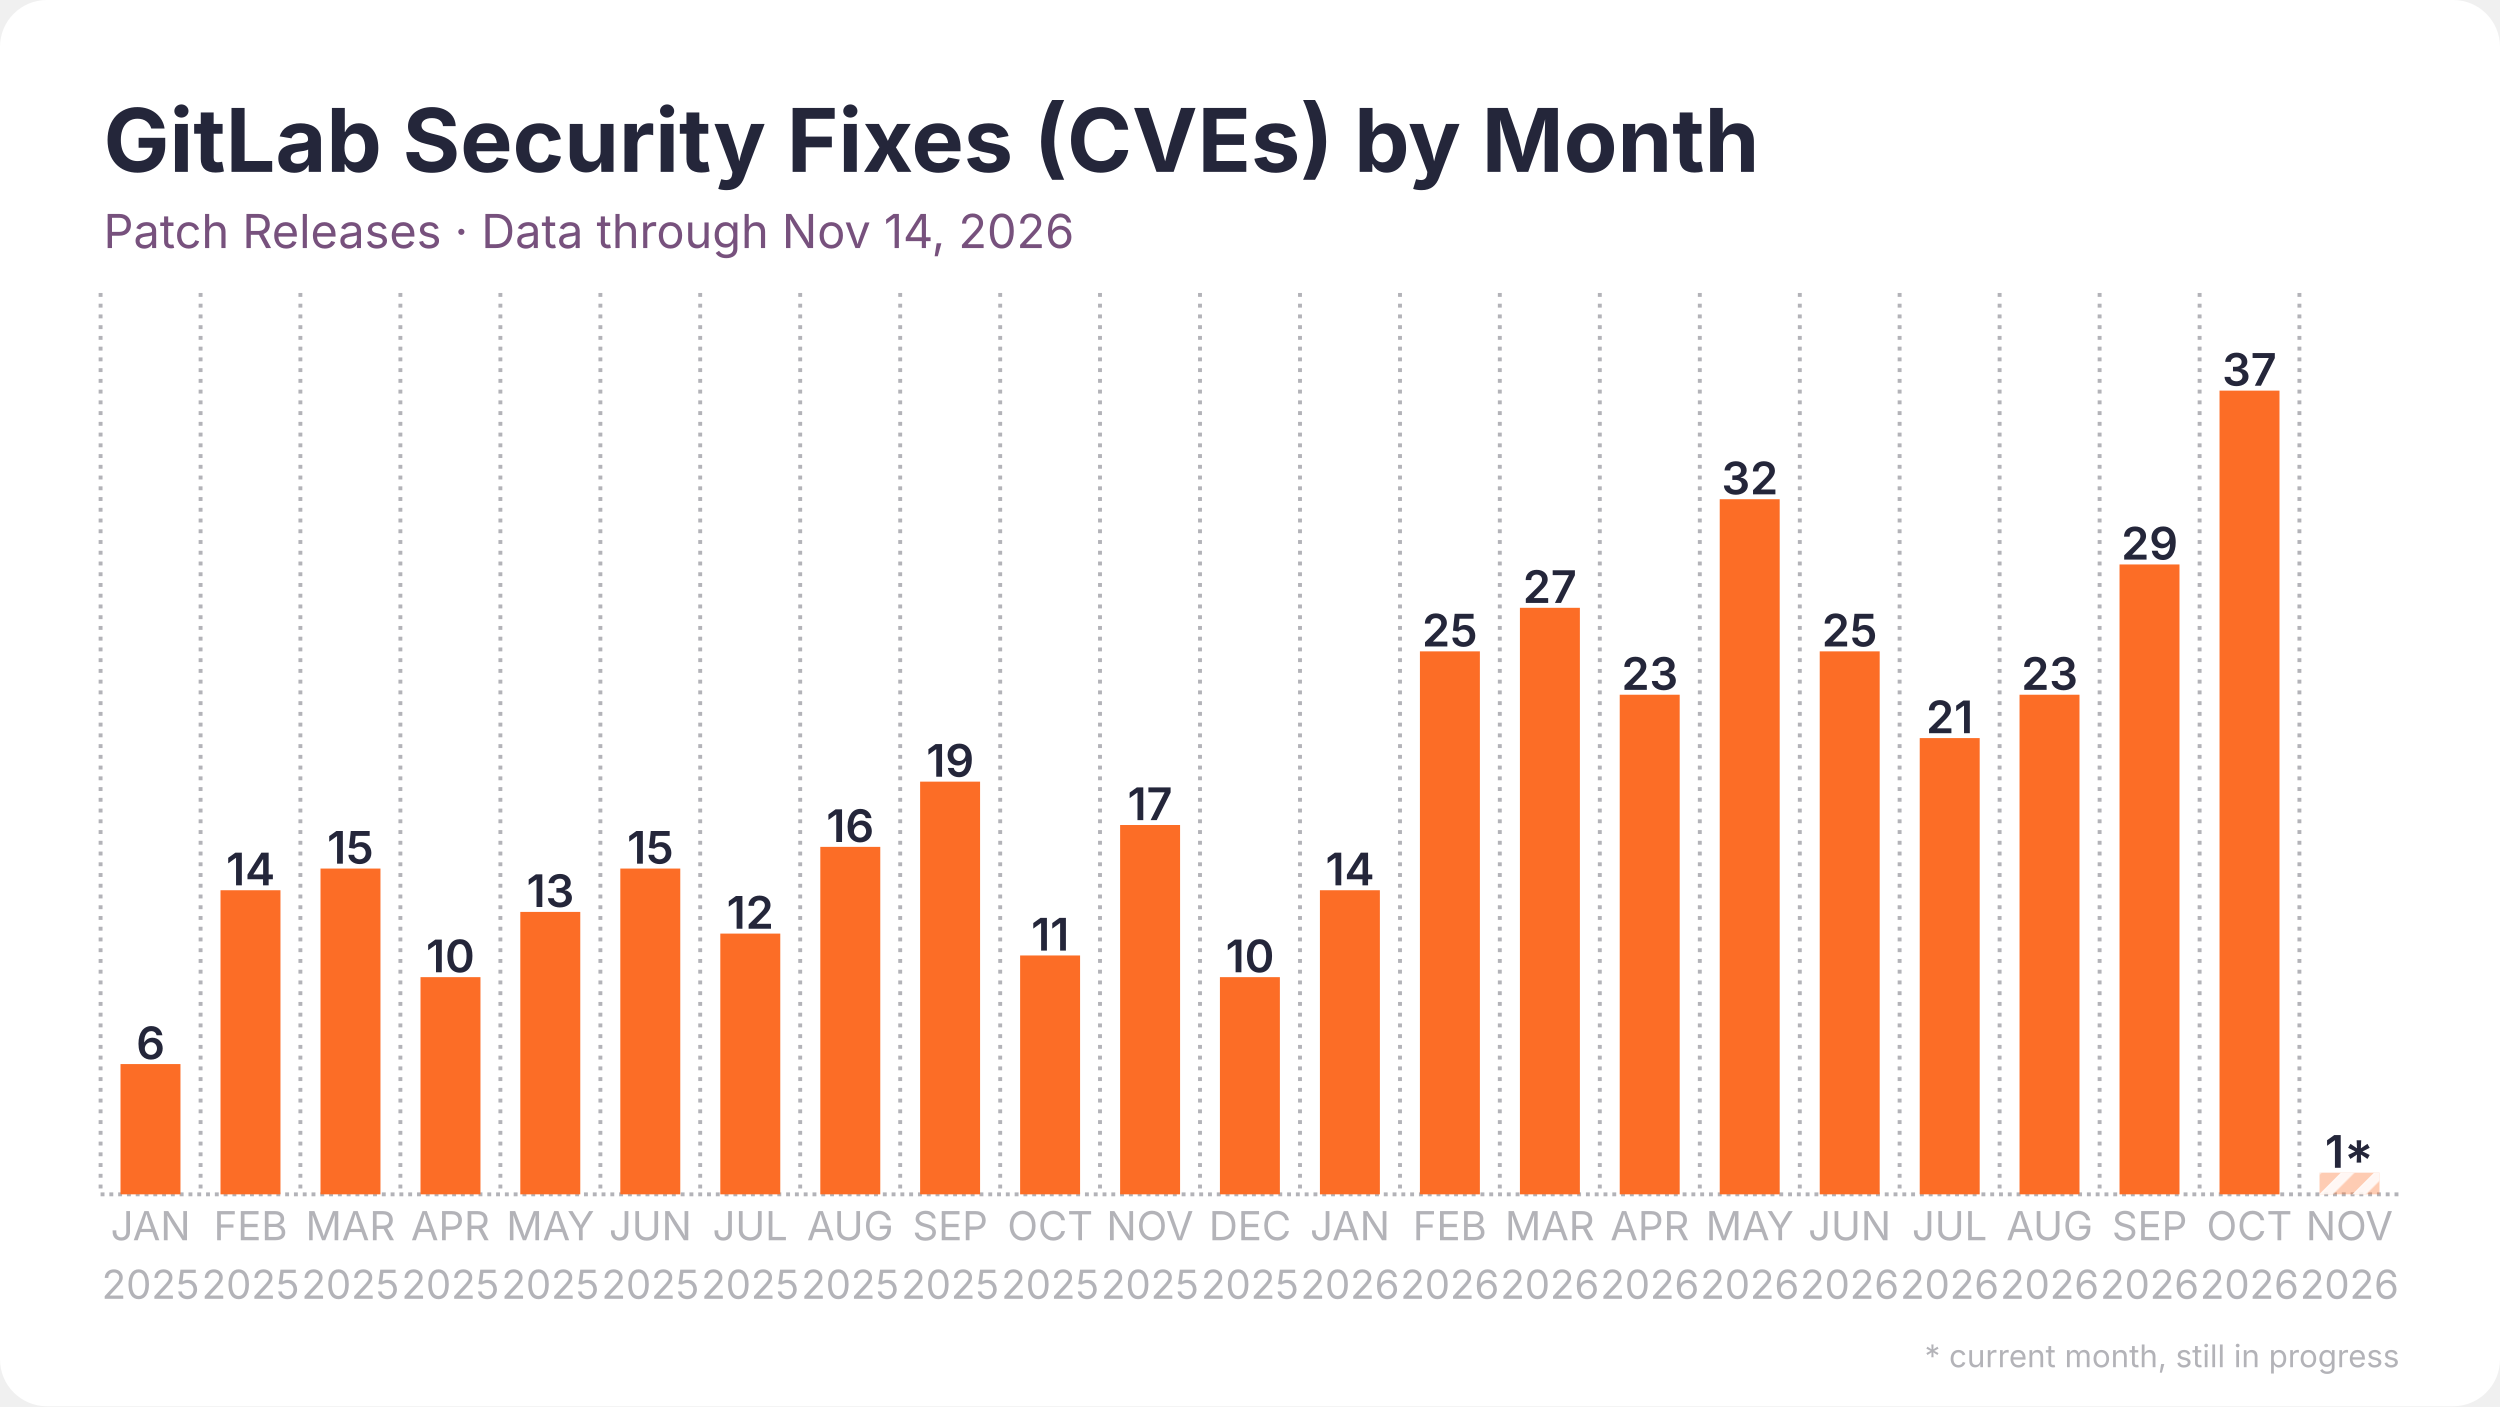
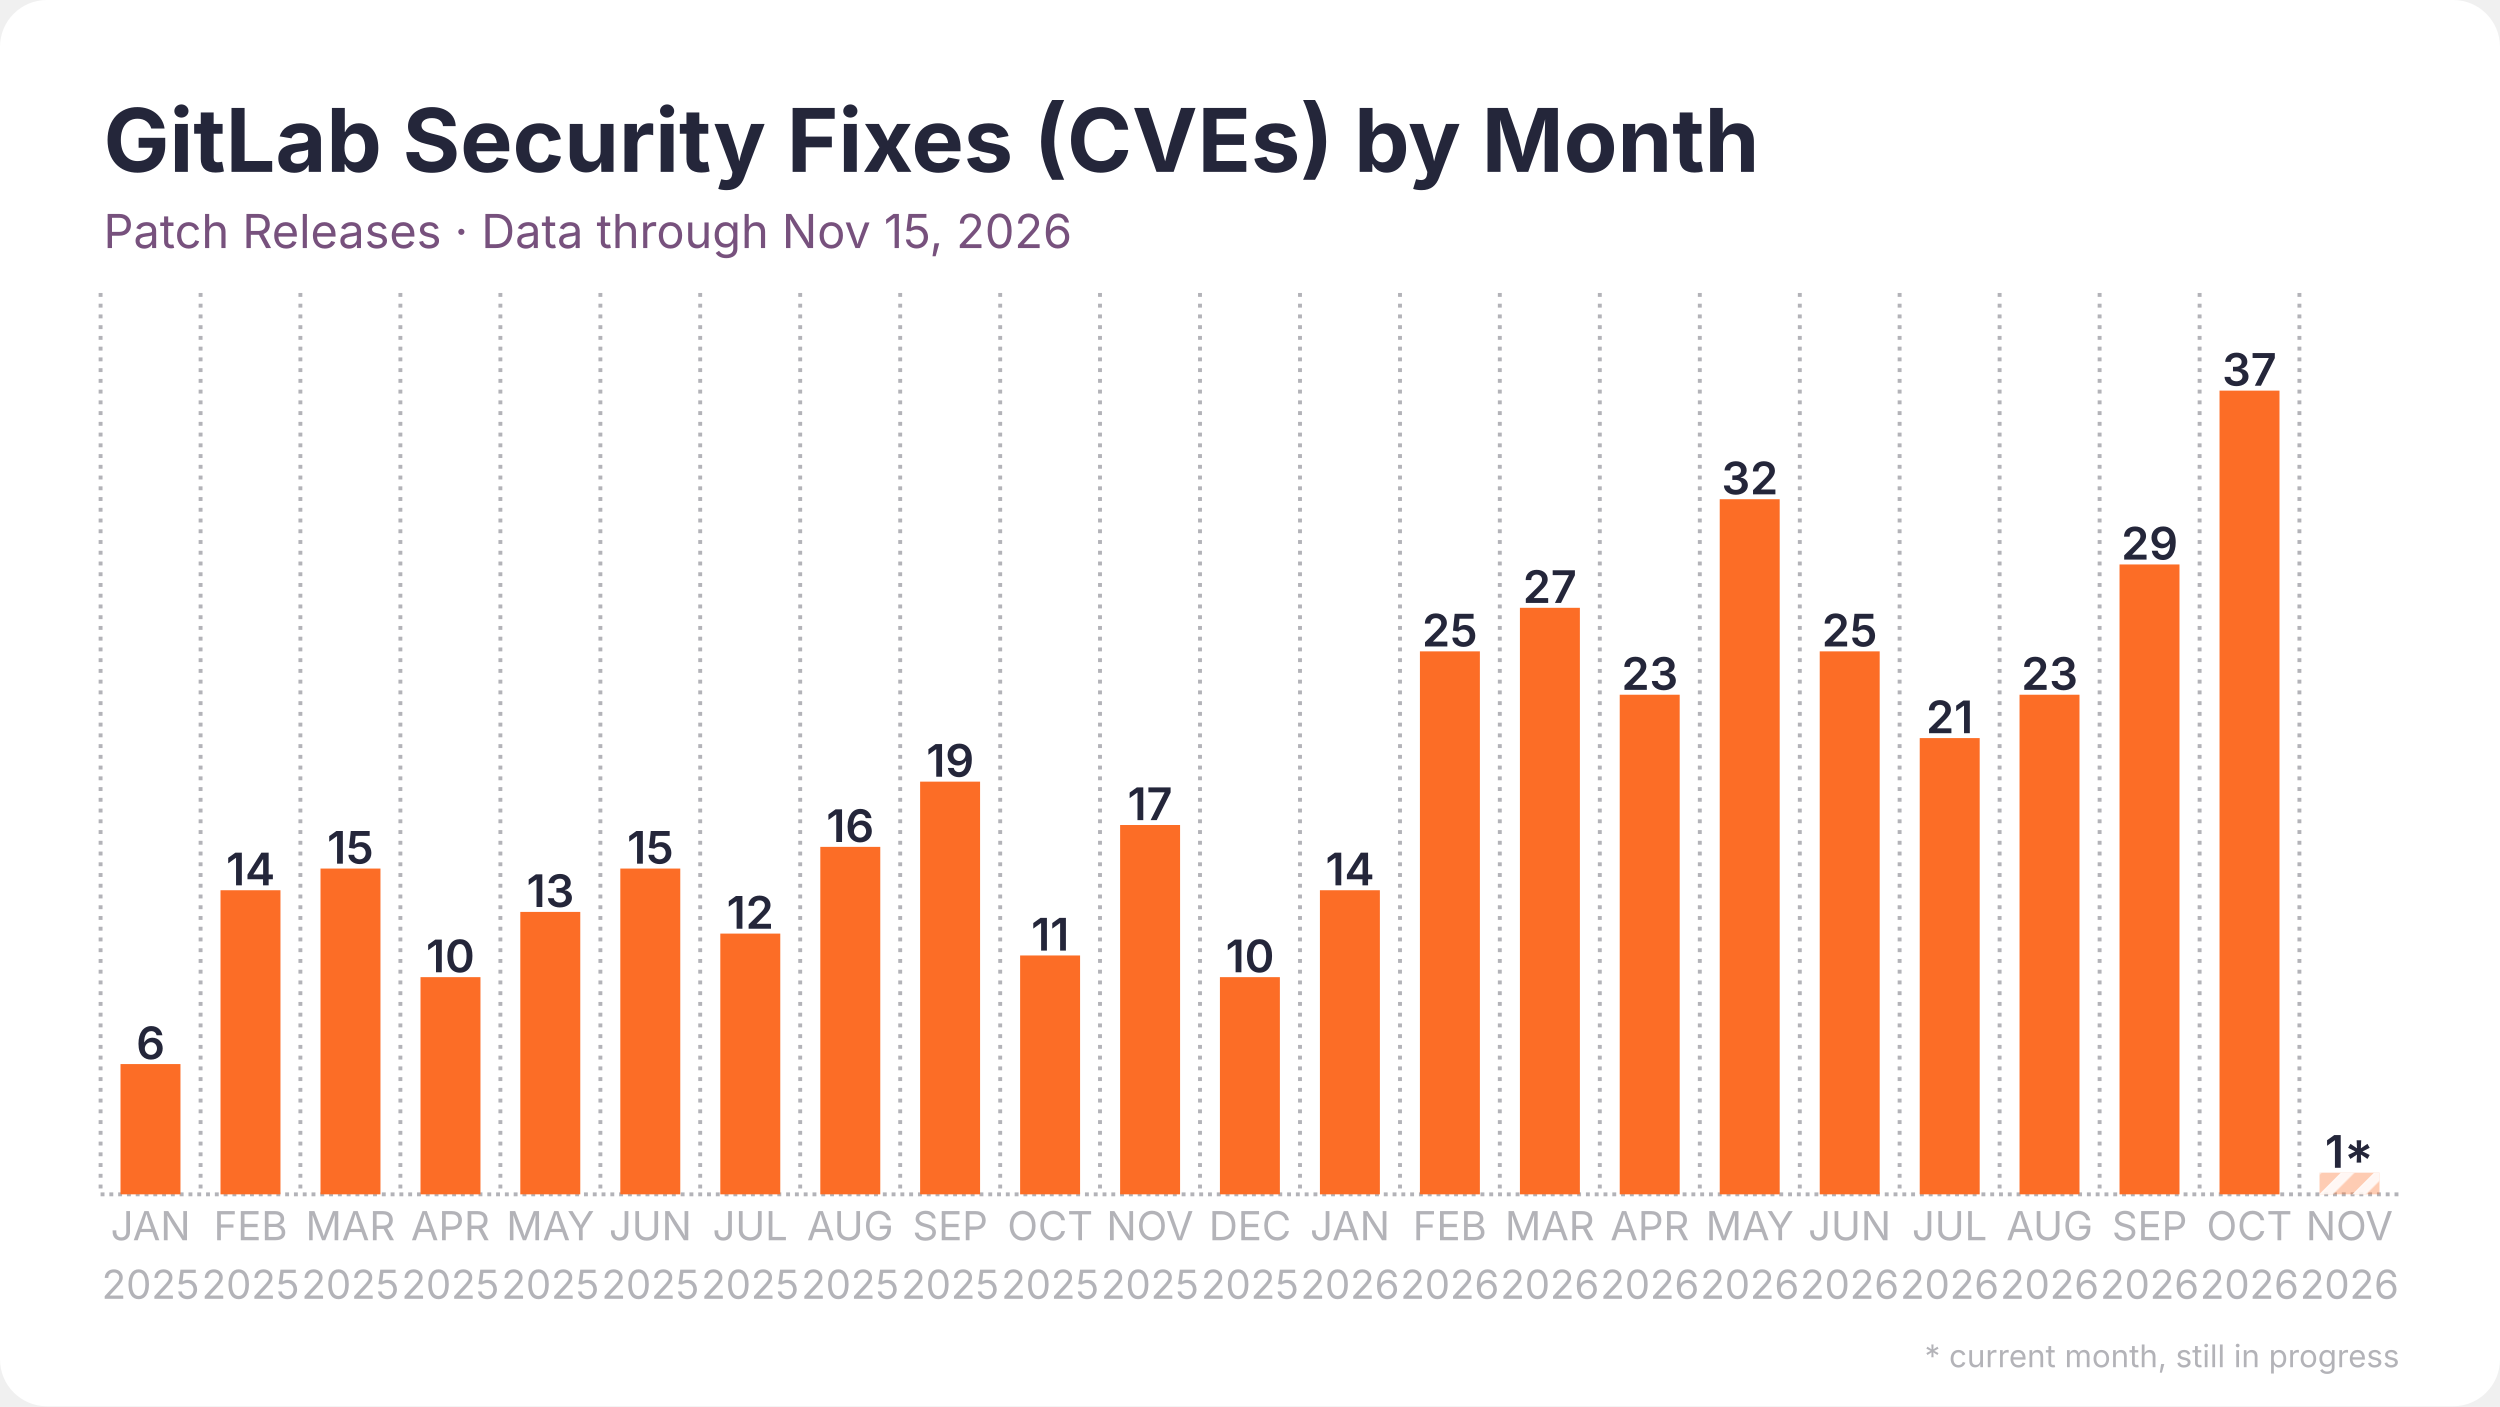
<svg xmlns="http://www.w3.org/2000/svg" width="1280" height="720" viewBox="0 0 1280 720">
  <rect width="1280" height="720" rx="24" fill="#ffffff" />
  <defs>
    <pattern id="stripes" width="12" height="12" patternUnits="userSpaceOnUse" patternTransform="rotate(45)">
      <rect width="12" height="12" fill="none" />
      <rect width="5" height="12" fill="#ffffff" opacity="0.85" />
    </pattern>
  </defs>
  <line x1="51.5" y1="611.5" x2="1228.5" y2="611.5" stroke="#b3b3b8" stroke-width="2" stroke-dasharray="2 2.5" />
  <line x1="51.5" y1="150.0" x2="51.5" y2="611.5" stroke="#b3b3b8" stroke-width="2" stroke-dasharray="2 3.5" />
  <line x1="102.7" y1="150.0" x2="102.7" y2="611.5" stroke="#b3b3b8" stroke-width="2" stroke-dasharray="2 3.5" />
  <line x1="153.8" y1="150.0" x2="153.8" y2="611.5" stroke="#b3b3b8" stroke-width="2" stroke-dasharray="2 3.5" />
  <line x1="205.0" y1="150.0" x2="205.0" y2="611.5" stroke="#b3b3b8" stroke-width="2" stroke-dasharray="2 3.5" />
  <line x1="256.2" y1="150.0" x2="256.2" y2="611.5" stroke="#b3b3b8" stroke-width="2" stroke-dasharray="2 3.5" />
  <line x1="307.4" y1="150.0" x2="307.4" y2="611.5" stroke="#b3b3b8" stroke-width="2" stroke-dasharray="2 3.5" />
  <line x1="358.5" y1="150.0" x2="358.5" y2="611.5" stroke="#b3b3b8" stroke-width="2" stroke-dasharray="2 3.5" />
  <line x1="409.7" y1="150.0" x2="409.7" y2="611.5" stroke="#b3b3b8" stroke-width="2" stroke-dasharray="2 3.5" />
  <line x1="460.9" y1="150.0" x2="460.9" y2="611.5" stroke="#b3b3b8" stroke-width="2" stroke-dasharray="2 3.5" />
  <line x1="512.1" y1="150.0" x2="512.1" y2="611.5" stroke="#b3b3b8" stroke-width="2" stroke-dasharray="2 3.5" />
  <line x1="563.2" y1="150.0" x2="563.2" y2="611.5" stroke="#b3b3b8" stroke-width="2" stroke-dasharray="2 3.5" />
  <line x1="614.4" y1="150.0" x2="614.4" y2="611.5" stroke="#b3b3b8" stroke-width="2" stroke-dasharray="2 3.5" />
  <line x1="665.6" y1="150.0" x2="665.6" y2="611.5" stroke="#b3b3b8" stroke-width="2" stroke-dasharray="2 3.5" />
  <line x1="716.8" y1="150.0" x2="716.8" y2="611.5" stroke="#b3b3b8" stroke-width="2" stroke-dasharray="2 3.5" />
  <line x1="767.9" y1="150.0" x2="767.9" y2="611.5" stroke="#b3b3b8" stroke-width="2" stroke-dasharray="2 3.5" />
  <line x1="819.1" y1="150.0" x2="819.1" y2="611.5" stroke="#b3b3b8" stroke-width="2" stroke-dasharray="2 3.5" />
  <line x1="870.3" y1="150.0" x2="870.3" y2="611.5" stroke="#b3b3b8" stroke-width="2" stroke-dasharray="2 3.5" />
  <line x1="921.5" y1="150.0" x2="921.5" y2="611.5" stroke="#b3b3b8" stroke-width="2" stroke-dasharray="2 3.5" />
  <line x1="972.6" y1="150.0" x2="972.6" y2="611.5" stroke="#b3b3b8" stroke-width="2" stroke-dasharray="2 3.5" />
  <line x1="1023.8" y1="150.0" x2="1023.8" y2="611.5" stroke="#b3b3b8" stroke-width="2" stroke-dasharray="2 3.5" />
  <line x1="1075.0" y1="150.0" x2="1075.0" y2="611.5" stroke="#b3b3b8" stroke-width="2" stroke-dasharray="2 3.5" />
  <line x1="1126.2" y1="150.0" x2="1126.2" y2="611.5" stroke="#b3b3b8" stroke-width="2" stroke-dasharray="2 3.5" />
  <line x1="1177.3" y1="150.0" x2="1177.3" y2="611.5" stroke="#b3b3b8" stroke-width="2" stroke-dasharray="2 3.5" />
  <rect x="61.7" y="544.8" width="30.7" height="66.7" fill="#fc6d26" />
  <text x="77.1" y="542.3" text-anchor="middle" font-family="Inter, Segoe UI, Helvetica, Arial, sans-serif" font-size="23.0" font-weight="600" fill="#24263a">6</text>
  <rect x="112.9" y="455.8" width="30.7" height="155.7" fill="#fc6d26" />
  <text x="128.3" y="453.3" text-anchor="middle" font-family="Inter, Segoe UI, Helvetica, Arial, sans-serif" font-size="23.0" font-weight="600" fill="#24263a">14</text>
  <rect x="164.1" y="444.7" width="30.7" height="166.8" fill="#fc6d26" />
  <text x="179.4" y="442.2" text-anchor="middle" font-family="Inter, Segoe UI, Helvetica, Arial, sans-serif" font-size="23.0" font-weight="600" fill="#24263a">15</text>
  <rect x="215.3" y="500.3" width="30.7" height="111.2" fill="#fc6d26" />
  <text x="230.6" y="497.8" text-anchor="middle" font-family="Inter, Segoe UI, Helvetica, Arial, sans-serif" font-size="23.0" font-weight="600" fill="#24263a">10</text>
  <rect x="266.4" y="466.9" width="30.7" height="144.6" fill="#fc6d26" />
  <text x="281.8" y="464.4" text-anchor="middle" font-family="Inter, Segoe UI, Helvetica, Arial, sans-serif" font-size="23.0" font-weight="600" fill="#24263a">13</text>
  <rect x="317.6" y="444.7" width="30.7" height="166.8" fill="#fc6d26" />
  <text x="333.0" y="442.2" text-anchor="middle" font-family="Inter, Segoe UI, Helvetica, Arial, sans-serif" font-size="23.0" font-weight="600" fill="#24263a">15</text>
  <rect x="368.8" y="478.0" width="30.7" height="133.5" fill="#fc6d26" />
  <text x="384.1" y="475.5" text-anchor="middle" font-family="Inter, Segoe UI, Helvetica, Arial, sans-serif" font-size="23.0" font-weight="600" fill="#24263a">12</text>
  <rect x="420.0" y="433.6" width="30.7" height="177.9" fill="#fc6d26" />
  <text x="435.3" y="431.1" text-anchor="middle" font-family="Inter, Segoe UI, Helvetica, Arial, sans-serif" font-size="23.0" font-weight="600" fill="#24263a">16</text>
  <rect x="471.1" y="400.2" width="30.7" height="211.3" fill="#fc6d26" />
  <text x="486.5" y="397.7" text-anchor="middle" font-family="Inter, Segoe UI, Helvetica, Arial, sans-serif" font-size="23.0" font-weight="600" fill="#24263a">19</text>
  <rect x="522.3" y="489.2" width="30.7" height="122.3" fill="#fc6d26" />
  <text x="537.7" y="486.7" text-anchor="middle" font-family="Inter, Segoe UI, Helvetica, Arial, sans-serif" font-size="23.0" font-weight="600" fill="#24263a">11</text>
  <rect x="573.5" y="422.4" width="30.7" height="189.1" fill="#fc6d26" />
  <text x="588.8" y="419.9" text-anchor="middle" font-family="Inter, Segoe UI, Helvetica, Arial, sans-serif" font-size="23.0" font-weight="600" fill="#24263a">17</text>
  <rect x="624.6" y="500.3" width="30.7" height="111.2" fill="#fc6d26" />
  <text x="640.0" y="497.8" text-anchor="middle" font-family="Inter, Segoe UI, Helvetica, Arial, sans-serif" font-size="23.0" font-weight="600" fill="#24263a">10</text>
  <rect x="675.8" y="455.8" width="30.7" height="155.7" fill="#fc6d26" />
  <text x="691.2" y="453.3" text-anchor="middle" font-family="Inter, Segoe UI, Helvetica, Arial, sans-serif" font-size="23.0" font-weight="600" fill="#24263a">14</text>
  <rect x="727.0" y="333.5" width="30.7" height="278.0" fill="#fc6d26" />
  <text x="742.3" y="331.0" text-anchor="middle" font-family="Inter, Segoe UI, Helvetica, Arial, sans-serif" font-size="23.0" font-weight="600" fill="#24263a">25</text>
  <rect x="778.2" y="311.2" width="30.7" height="300.3" fill="#fc6d26" />
  <text x="793.5" y="308.7" text-anchor="middle" font-family="Inter, Segoe UI, Helvetica, Arial, sans-serif" font-size="23.0" font-weight="600" fill="#24263a">27</text>
  <rect x="829.3" y="355.7" width="30.7" height="255.8" fill="#fc6d26" />
  <text x="844.7" y="353.2" text-anchor="middle" font-family="Inter, Segoe UI, Helvetica, Arial, sans-serif" font-size="23.0" font-weight="600" fill="#24263a">23</text>
  <rect x="880.5" y="255.6" width="30.7" height="355.9" fill="#fc6d26" />
  <text x="895.9" y="253.1" text-anchor="middle" font-family="Inter, Segoe UI, Helvetica, Arial, sans-serif" font-size="23.0" font-weight="600" fill="#24263a">32</text>
  <rect x="931.7" y="333.5" width="30.7" height="278.0" fill="#fc6d26" />
  <text x="947.0" y="331.0" text-anchor="middle" font-family="Inter, Segoe UI, Helvetica, Arial, sans-serif" font-size="23.0" font-weight="600" fill="#24263a">25</text>
  <rect x="982.9" y="377.9" width="30.7" height="233.6" fill="#fc6d26" />
  <text x="998.2" y="375.4" text-anchor="middle" font-family="Inter, Segoe UI, Helvetica, Arial, sans-serif" font-size="23.0" font-weight="600" fill="#24263a">21</text>
  <rect x="1034.0" y="355.7" width="30.7" height="255.8" fill="#fc6d26" />
  <text x="1049.4" y="353.2" text-anchor="middle" font-family="Inter, Segoe UI, Helvetica, Arial, sans-serif" font-size="23.0" font-weight="600" fill="#24263a">23</text>
  <rect x="1085.2" y="289.0" width="30.7" height="322.5" fill="#fc6d26" />
  <text x="1100.6" y="286.5" text-anchor="middle" font-family="Inter, Segoe UI, Helvetica, Arial, sans-serif" font-size="23.0" font-weight="600" fill="#24263a">29</text>
  <rect x="1136.4" y="200.0" width="30.7" height="411.5" fill="#fc6d26" />
  <text x="1151.7" y="197.5" text-anchor="middle" font-family="Inter, Segoe UI, Helvetica, Arial, sans-serif" font-size="23.0" font-weight="600" fill="#24263a">37</text>
  <rect x="1187.6" y="600.4" width="30.7" height="11.1" fill="#fc6d26" opacity="0.35" />
  <rect x="1187.6" y="600.4" width="30.7" height="11.1" fill="url(#stripes)" />
  <text x="1202.9" y="597.9" text-anchor="middle" font-family="Inter, Segoe UI, Helvetica, Arial, sans-serif" font-size="23.0" font-weight="600" fill="#24263a">1*</text>
  <text x="77.1" y="635" text-anchor="middle" font-family="Inter, Segoe UI, Helvetica, Arial, sans-serif" font-size="20.5" fill="#b3b3b8">JAN</text>
  <text x="77.1" y="665" text-anchor="middle" font-family="Inter, Segoe UI, Helvetica, Arial, sans-serif" font-size="20.5" fill="#b3b3b8">2025</text>
  <text x="128.3" y="635" text-anchor="middle" font-family="Inter, Segoe UI, Helvetica, Arial, sans-serif" font-size="20.5" fill="#b3b3b8">FEB</text>
  <text x="128.3" y="665" text-anchor="middle" font-family="Inter, Segoe UI, Helvetica, Arial, sans-serif" font-size="20.5" fill="#b3b3b8">2025</text>
  <text x="179.4" y="635" text-anchor="middle" font-family="Inter, Segoe UI, Helvetica, Arial, sans-serif" font-size="20.5" fill="#b3b3b8">MAR</text>
  <text x="179.4" y="665" text-anchor="middle" font-family="Inter, Segoe UI, Helvetica, Arial, sans-serif" font-size="20.5" fill="#b3b3b8">2025</text>
  <text x="230.6" y="635" text-anchor="middle" font-family="Inter, Segoe UI, Helvetica, Arial, sans-serif" font-size="20.5" fill="#b3b3b8">APR</text>
  <text x="230.6" y="665" text-anchor="middle" font-family="Inter, Segoe UI, Helvetica, Arial, sans-serif" font-size="20.5" fill="#b3b3b8">2025</text>
  <text x="281.8" y="635" text-anchor="middle" font-family="Inter, Segoe UI, Helvetica, Arial, sans-serif" font-size="20.5" fill="#b3b3b8">MAY</text>
  <text x="281.8" y="665" text-anchor="middle" font-family="Inter, Segoe UI, Helvetica, Arial, sans-serif" font-size="20.5" fill="#b3b3b8">2025</text>
  <text x="333.0" y="635" text-anchor="middle" font-family="Inter, Segoe UI, Helvetica, Arial, sans-serif" font-size="20.5" fill="#b3b3b8">JUN</text>
  <text x="333.0" y="665" text-anchor="middle" font-family="Inter, Segoe UI, Helvetica, Arial, sans-serif" font-size="20.5" fill="#b3b3b8">2025</text>
  <text x="384.1" y="635" text-anchor="middle" font-family="Inter, Segoe UI, Helvetica, Arial, sans-serif" font-size="20.5" fill="#b3b3b8">JUL</text>
  <text x="384.1" y="665" text-anchor="middle" font-family="Inter, Segoe UI, Helvetica, Arial, sans-serif" font-size="20.5" fill="#b3b3b8">2025</text>
  <text x="435.3" y="635" text-anchor="middle" font-family="Inter, Segoe UI, Helvetica, Arial, sans-serif" font-size="20.5" fill="#b3b3b8">AUG</text>
  <text x="435.3" y="665" text-anchor="middle" font-family="Inter, Segoe UI, Helvetica, Arial, sans-serif" font-size="20.5" fill="#b3b3b8">2025</text>
  <text x="486.5" y="635" text-anchor="middle" font-family="Inter, Segoe UI, Helvetica, Arial, sans-serif" font-size="20.5" fill="#b3b3b8">SEP</text>
  <text x="486.5" y="665" text-anchor="middle" font-family="Inter, Segoe UI, Helvetica, Arial, sans-serif" font-size="20.5" fill="#b3b3b8">2025</text>
  <text x="537.7" y="635" text-anchor="middle" font-family="Inter, Segoe UI, Helvetica, Arial, sans-serif" font-size="20.5" fill="#b3b3b8">OCT</text>
  <text x="537.7" y="665" text-anchor="middle" font-family="Inter, Segoe UI, Helvetica, Arial, sans-serif" font-size="20.5" fill="#b3b3b8">2025</text>
  <text x="588.8" y="635" text-anchor="middle" font-family="Inter, Segoe UI, Helvetica, Arial, sans-serif" font-size="20.5" fill="#b3b3b8">NOV</text>
  <text x="588.8" y="665" text-anchor="middle" font-family="Inter, Segoe UI, Helvetica, Arial, sans-serif" font-size="20.5" fill="#b3b3b8">2025</text>
  <text x="640.0" y="635" text-anchor="middle" font-family="Inter, Segoe UI, Helvetica, Arial, sans-serif" font-size="20.5" fill="#b3b3b8">DEC</text>
  <text x="640.0" y="665" text-anchor="middle" font-family="Inter, Segoe UI, Helvetica, Arial, sans-serif" font-size="20.5" fill="#b3b3b8">2025</text>
  <text x="691.2" y="635" text-anchor="middle" font-family="Inter, Segoe UI, Helvetica, Arial, sans-serif" font-size="20.5" fill="#b3b3b8">JAN</text>
  <text x="691.2" y="665" text-anchor="middle" font-family="Inter, Segoe UI, Helvetica, Arial, sans-serif" font-size="20.5" fill="#b3b3b8">2026</text>
  <text x="742.3" y="635" text-anchor="middle" font-family="Inter, Segoe UI, Helvetica, Arial, sans-serif" font-size="20.5" fill="#b3b3b8">FEB</text>
  <text x="742.3" y="665" text-anchor="middle" font-family="Inter, Segoe UI, Helvetica, Arial, sans-serif" font-size="20.5" fill="#b3b3b8">2026</text>
  <text x="793.5" y="635" text-anchor="middle" font-family="Inter, Segoe UI, Helvetica, Arial, sans-serif" font-size="20.5" fill="#b3b3b8">MAR</text>
  <text x="793.5" y="665" text-anchor="middle" font-family="Inter, Segoe UI, Helvetica, Arial, sans-serif" font-size="20.5" fill="#b3b3b8">2026</text>
  <text x="844.7" y="635" text-anchor="middle" font-family="Inter, Segoe UI, Helvetica, Arial, sans-serif" font-size="20.5" fill="#b3b3b8">APR</text>
  <text x="844.7" y="665" text-anchor="middle" font-family="Inter, Segoe UI, Helvetica, Arial, sans-serif" font-size="20.5" fill="#b3b3b8">2026</text>
  <text x="895.9" y="635" text-anchor="middle" font-family="Inter, Segoe UI, Helvetica, Arial, sans-serif" font-size="20.5" fill="#b3b3b8">MAY</text>
  <text x="895.9" y="665" text-anchor="middle" font-family="Inter, Segoe UI, Helvetica, Arial, sans-serif" font-size="20.5" fill="#b3b3b8">2026</text>
  <text x="947.0" y="635" text-anchor="middle" font-family="Inter, Segoe UI, Helvetica, Arial, sans-serif" font-size="20.5" fill="#b3b3b8">JUN</text>
  <text x="947.0" y="665" text-anchor="middle" font-family="Inter, Segoe UI, Helvetica, Arial, sans-serif" font-size="20.5" fill="#b3b3b8">2026</text>
  <text x="998.2" y="635" text-anchor="middle" font-family="Inter, Segoe UI, Helvetica, Arial, sans-serif" font-size="20.5" fill="#b3b3b8">JUL</text>
  <text x="998.2" y="665" text-anchor="middle" font-family="Inter, Segoe UI, Helvetica, Arial, sans-serif" font-size="20.5" fill="#b3b3b8">2026</text>
  <text x="1049.4" y="635" text-anchor="middle" font-family="Inter, Segoe UI, Helvetica, Arial, sans-serif" font-size="20.5" fill="#b3b3b8">AUG</text>
  <text x="1049.4" y="665" text-anchor="middle" font-family="Inter, Segoe UI, Helvetica, Arial, sans-serif" font-size="20.5" fill="#b3b3b8">2026</text>
  <text x="1100.6" y="635" text-anchor="middle" font-family="Inter, Segoe UI, Helvetica, Arial, sans-serif" font-size="20.5" fill="#b3b3b8">SEP</text>
  <text x="1100.6" y="665" text-anchor="middle" font-family="Inter, Segoe UI, Helvetica, Arial, sans-serif" font-size="20.5" fill="#b3b3b8">2026</text>
  <text x="1151.7" y="635" text-anchor="middle" font-family="Inter, Segoe UI, Helvetica, Arial, sans-serif" font-size="20.5" fill="#b3b3b8">OCT</text>
  <text x="1151.7" y="665" text-anchor="middle" font-family="Inter, Segoe UI, Helvetica, Arial, sans-serif" font-size="20.5" fill="#b3b3b8">2026</text>
  <text x="1202.9" y="635" text-anchor="middle" font-family="Inter, Segoe UI, Helvetica, Arial, sans-serif" font-size="20.5" fill="#b3b3b8">NOV</text>
  <text x="1202.9" y="665" text-anchor="middle" font-family="Inter, Segoe UI, Helvetica, Arial, sans-serif" font-size="20.5" fill="#b3b3b8">2026</text>
  <text x="53.0" y="88.0" font-family="Inter, Segoe UI, Helvetica, Arial, sans-serif" font-size="45" font-weight="700" fill="#24263a">GitLab Security Fixes (CVEs) by Month</text>
-   <text x="53.0" y="127.0" font-family="Inter, Segoe UI, Helvetica, Arial, sans-serif" font-size="24" fill="#77517d">Patch Releases · Data through Nov 14, 2026</text>
+   <text x="53.0" y="127.0" font-family="Inter, Segoe UI, Helvetica, Arial, sans-serif" font-size="24" fill="#77517d">Patch Releases · Data through Nov 15, 2026</text>
  <text x="1228.5" y="700" text-anchor="end" font-family="Inter, Segoe UI, Helvetica, Arial, sans-serif" font-size="16" fill="#b3b3b8">* current month, still in progress</text>
</svg>
